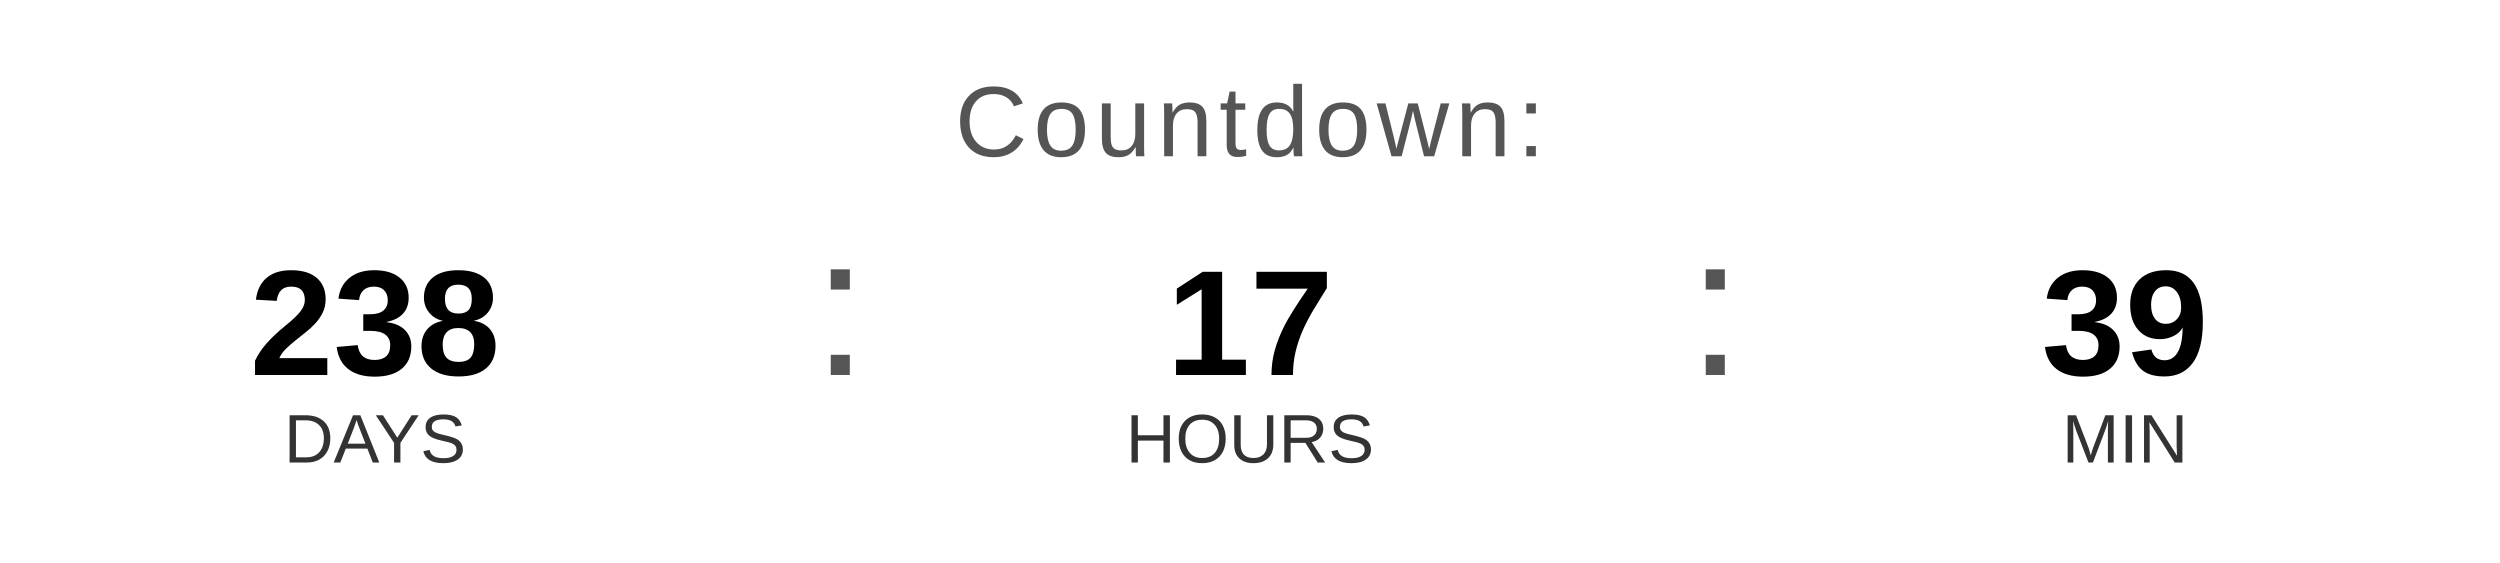
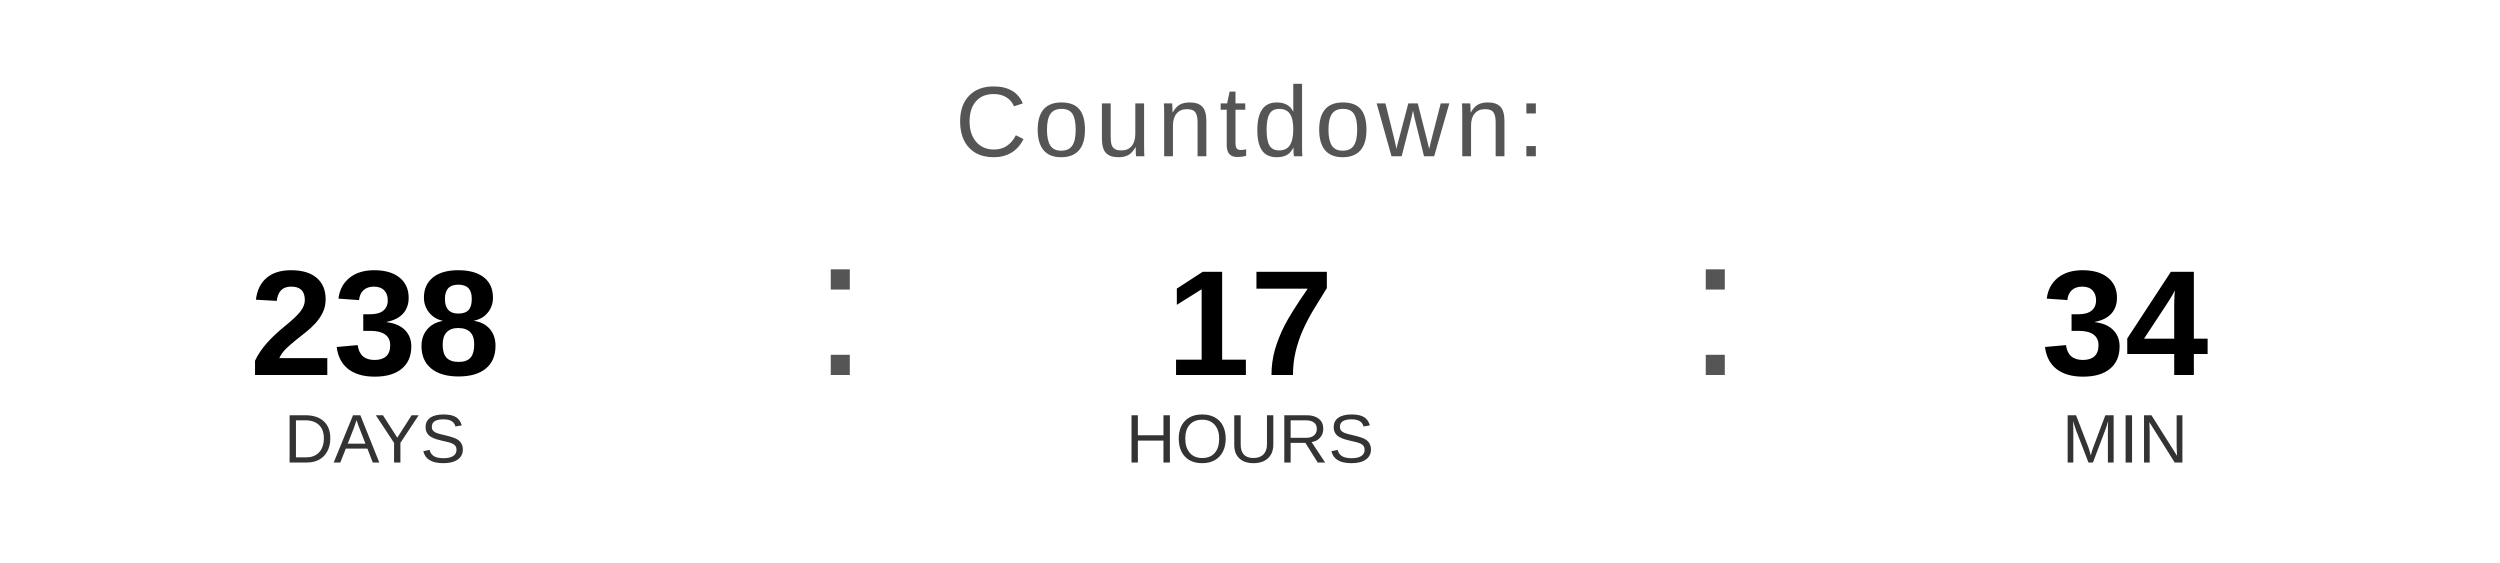
<svg xmlns="http://www.w3.org/2000/svg" width="400" height="90" viewBox="0 0 400 90">
  <text x="200" y="25" font-family="Arial, Helvetica, sans-serif" font-size="16" fill="#555555" text-anchor="middle" letter-spacing="1">
    Countdown:
  </text>
  <text x="60" y="60" font-family="Arial, Helvetica, sans-serif" font-size="24" font-weight="bold" fill="#000000" text-anchor="middle">238</text>
  <text x="60" y="74" font-family="Arial, Helvetica, sans-serif" font-size="11" fill="#333333" text-anchor="middle">DAYS</text>
  <text x="130" y="60" font-family="Arial, sans-serif" font-size="32" fill="#555555">:</text>
  <text x="200" y="60" font-family="Arial, Helvetica, sans-serif" font-size="24" font-weight="bold" fill="#000000" text-anchor="middle">17</text>
  <text x="200" y="74" font-family="Arial, Helvetica, sans-serif" font-size="11" fill="#333333" text-anchor="middle">HOURS</text>
  <text x="270" y="60" font-family="Arial, sans-serif" font-size="32" fill="#555555">:</text>
-   <text x="340" y="60" font-family="Arial, Helvetica, sans-serif" font-size="24" font-weight="bold" fill="#000000" text-anchor="middle">39</text>
+   <text x="340" y="60" font-family="Arial, Helvetica, sans-serif" font-size="24" font-weight="bold" fill="#000000" text-anchor="middle">34</text>
  <text x="340" y="74" font-family="Arial, Helvetica, sans-serif" font-size="11" fill="#333333" text-anchor="middle">MIN</text>
</svg>
